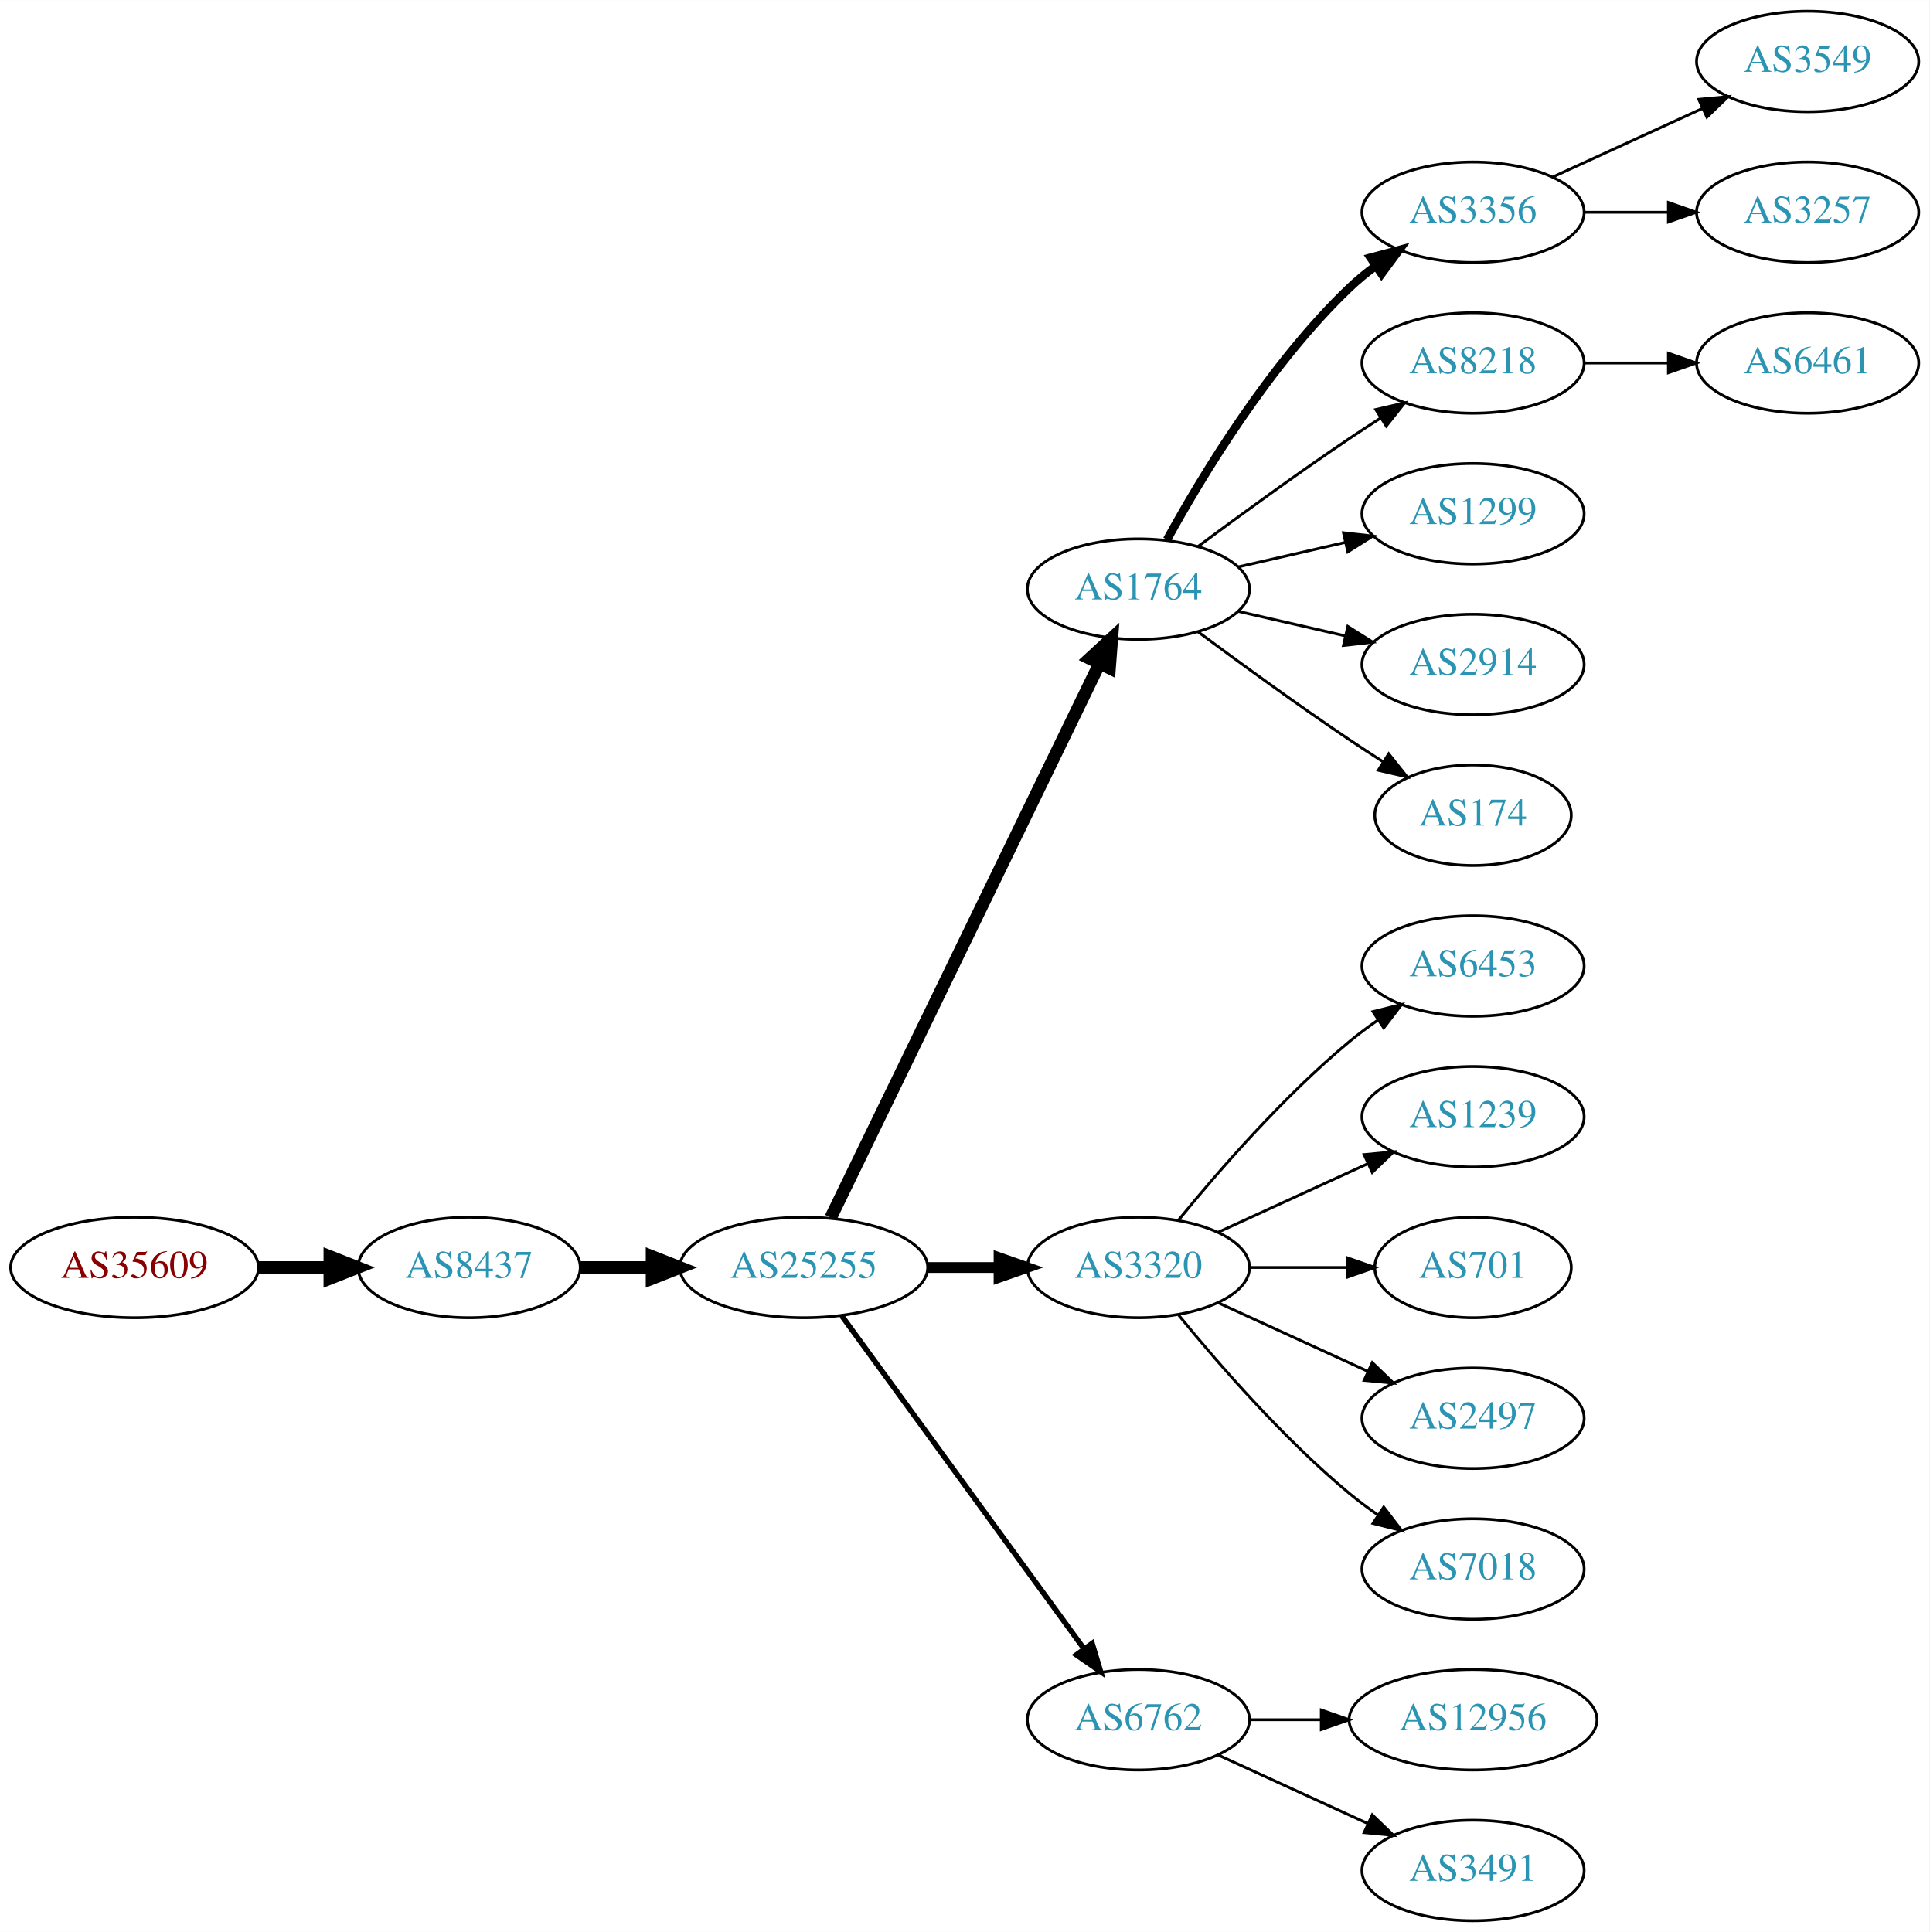
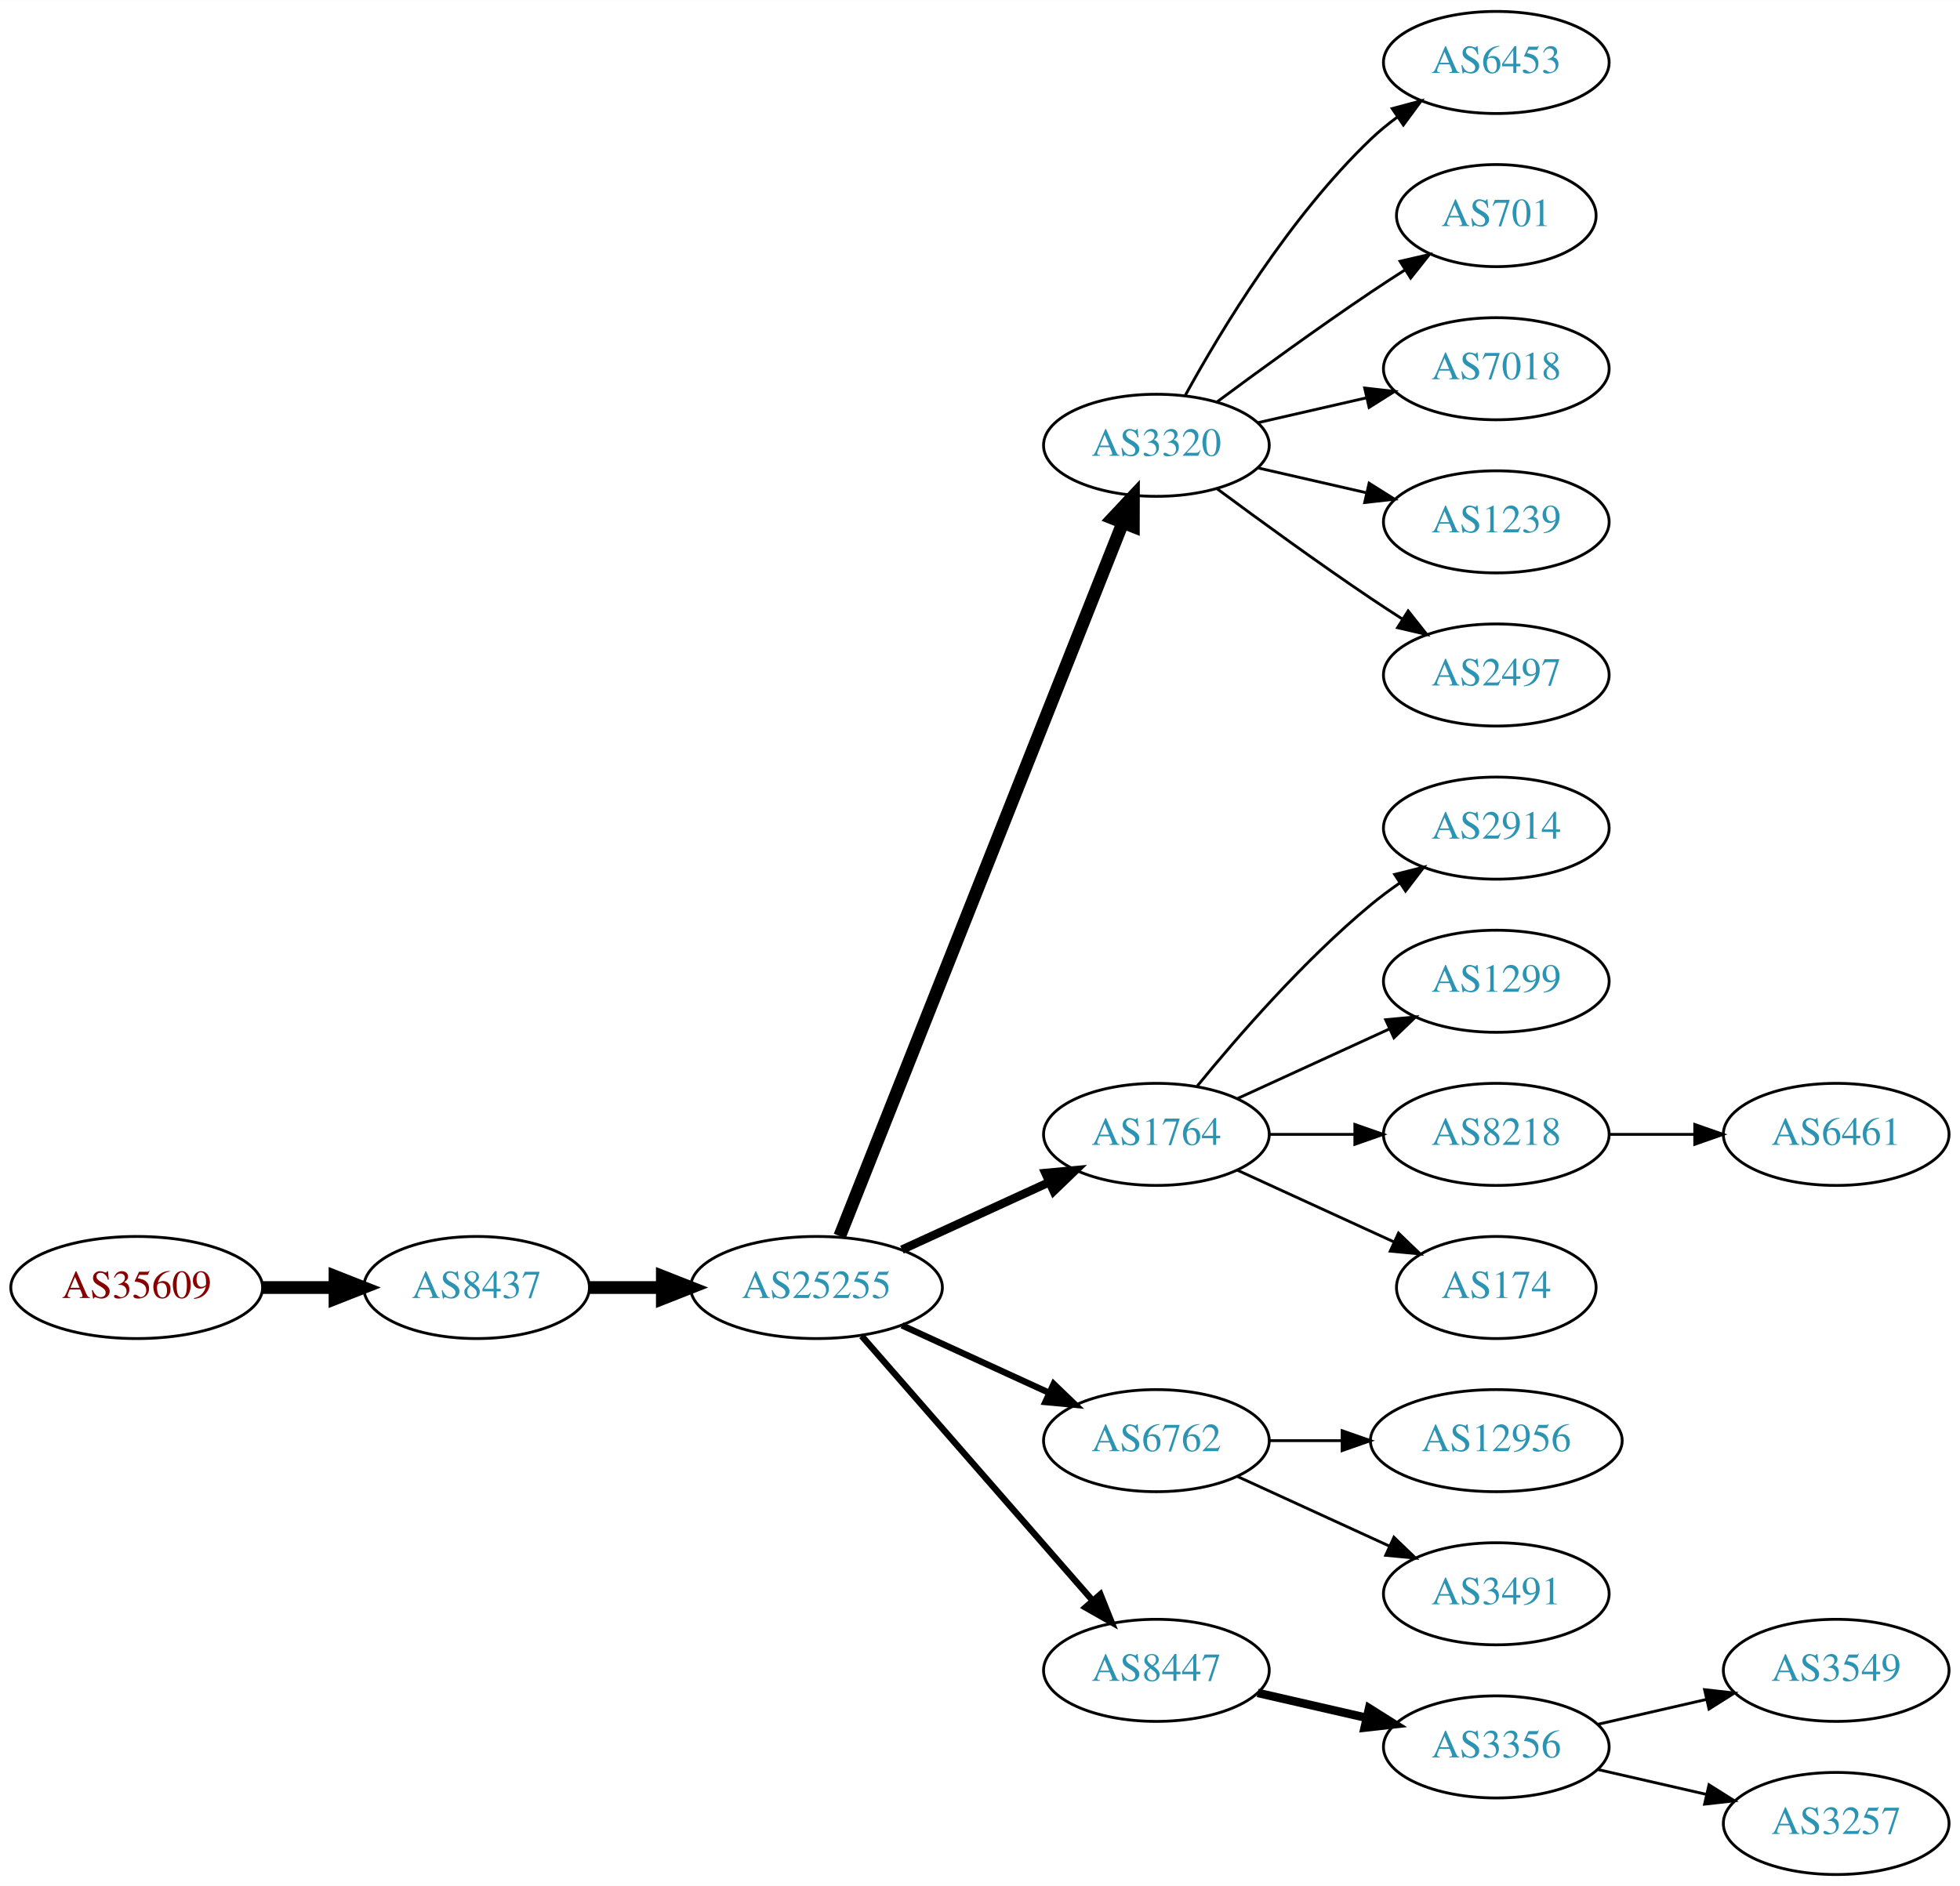
- <svg xmlns="http://www.w3.org/2000/svg" xmlns:xlink="http://www.w3.org/1999/xlink" width="691pt" height="692pt" viewBox="0.00 0.00 691.06 692.00">
-   <g id="graph0" class="graph" transform="scale(1 1) rotate(0) translate(4 688)">
-     <polygon fill="white" stroke="none" points="-4,4 -4,-688 687.055,-688 687.055,4 -4,4" />
+ <svg xmlns="http://www.w3.org/2000/svg" xmlns:xlink="http://www.w3.org/1999/xlink" width="691pt" height="665pt" viewBox="0.00 0.00 691.06 665.00">
+   <g id="graph0" class="graph" transform="scale(1 1) rotate(0) translate(4 661)">
+     <polygon fill="white" stroke="none" points="-4,4 -4,-661 687.055,-661 687.055,4 -4,4" />
    <g id="node1" class="node">
      <g id="a_node1">
        <a xlink:href="/asn/35609" xlink:title="AS35609 ~ Smart Force e.U. [AT]">
-           <ellipse fill="#ffffff" stroke="black" cx="44.196" cy="-234" rx="44.393" ry="18" />
-           <text text-anchor="middle" x="44.196" y="-230.3" font-family="Times,serif" font-size="14.00" fill="#880000">AS35609</text>
+           <ellipse fill="#ffffff" stroke="black" cx="44.196" cy="-207" rx="44.393" ry="18" />
+           <text text-anchor="middle" x="44.196" y="-203.3" font-family="Times,serif" font-size="14.00" fill="#880000">AS35609</text>
        </a>
      </g>
    </g>
    <g id="node2" class="node">
      <g id="a_node2">
        <a xlink:href="/asn/8437" xlink:title="AS8437 ~ Hutchison Drei Austria GmbH [AT]">
-           <ellipse fill="#ffffff" stroke="black" cx="164.039" cy="-234" rx="39.794" ry="18" />
-           <text text-anchor="middle" x="164.039" y="-230.3" font-family="Times,serif" font-size="14.00" fill="#2c94b3">AS8437</text>
+           <ellipse fill="#ffffff" stroke="black" cx="164.039" cy="-207" rx="39.794" ry="18" />
+           <text text-anchor="middle" x="164.039" y="-203.3" font-family="Times,serif" font-size="14.00" fill="#2c94b3">AS8437</text>
        </a>
      </g>
    </g>
    <g id="edge1" class="edge">
-       <path fill="none" stroke="black" stroke-width="4.5" d="M88.407,-234C96.72,-234 105.482,-234 113.965,-234" />
-       <polygon fill="black" stroke="black" stroke-width="4.5" points="114.123,-237.938 124.123,-234 114.123,-230.063 114.123,-237.938" />
+       <path fill="none" stroke="black" stroke-width="4.5" d="M88.407,-207C96.72,-207 105.482,-207 113.965,-207" />
+       <polygon fill="black" stroke="black" stroke-width="4.5" points="114.123,-210.938 124.123,-207 114.123,-203.063 114.123,-210.938" />
    </g>
    <g id="node3" class="node">
      <g id="a_node3">
        <a xlink:href="/asn/25255" xlink:title="AS25255 ~ ==&gt; TELE2 AUSTRIA &lt;== [AT]">
-           <ellipse fill="#ffffff" stroke="black" cx="283.881" cy="-234" rx="44.393" ry="18" />
-           <text text-anchor="middle" x="283.881" y="-230.3" font-family="Times,serif" font-size="14.00" fill="#2c94b3">AS25255</text>
+           <ellipse fill="#ffffff" stroke="black" cx="283.881" cy="-207" rx="44.393" ry="18" />
+           <text text-anchor="middle" x="283.881" y="-203.3" font-family="Times,serif" font-size="14.00" fill="#2c94b3">AS25255</text>
        </a>
      </g>
    </g>
    <g id="edge2" class="edge">
-       <path fill="none" stroke="black" stroke-width="4.5" d="M203.951,-234C212.054,-234 220.729,-234 229.255,-234" />
-       <polygon fill="black" stroke="black" stroke-width="4.5" points="229.533,-237.938 239.533,-234 229.533,-230.063 229.533,-237.938" />
+       <path fill="none" stroke="black" stroke-width="4.5" d="M203.951,-207C212.054,-207 220.729,-207 229.255,-207" />
+       <polygon fill="black" stroke="black" stroke-width="4.5" points="229.533,-210.938 239.533,-207 229.533,-203.063 229.533,-210.938" />
    </g>
    <g id="node4" class="node">
      <g id="a_node4">
-         <a xlink:href="/asn/1764" xlink:title="AS1764 ~ NEXTLAYER-AS [AT]">
-           <ellipse fill="#ffffff" stroke="black" cx="403.724" cy="-477" rx="39.794" ry="18" />
-           <text text-anchor="middle" x="403.724" y="-473.3" font-family="Times,serif" font-size="14.00" fill="#2c94b3">AS1764</text>
+         <a xlink:href="/asn/3320" xlink:title="AS3320 ~ DTAG [DE]">
+           <ellipse fill="#ffffff" stroke="black" cx="403.724" cy="-504" rx="39.794" ry="18" />
+           <text text-anchor="middle" x="403.724" y="-500.3" font-family="Times,serif" font-size="14.00" fill="#2c94b3">AS3320</text>
        </a>
      </g>
    </g>
    <g id="edge3" class="edge">
-       <path fill="none" stroke="black" stroke-width="4.5" d="M293.546,-251.868C314.027,-294.101 365.514,-400.272 389.74,-450.227" />
-       <polygon fill="black" stroke="black" stroke-width="4.5" points="386.298,-452.154 394.205,-459.433 393.384,-448.717 386.298,-452.154" />
+       <path fill="none" stroke="black" stroke-width="4.5" d="M292.075,-225.132C312.01,-275.373 368.052,-416.615 391.833,-476.553" />
+       <polygon fill="black" stroke="black" stroke-width="4.5" points="388.276,-478.263 395.624,-486.106 395.596,-475.358 388.276,-478.263" />
    </g>
    <g id="node5" class="node">
      <g id="a_node5">
-         <a xlink:href="/asn/3320" xlink:title="AS3320 ~ DTAG [DE]">
-           <ellipse fill="#ffffff" stroke="black" cx="403.724" cy="-234" rx="39.794" ry="18" />
-           <text text-anchor="middle" x="403.724" y="-230.3" font-family="Times,serif" font-size="14.00" fill="#2c94b3">AS3320</text>
+         <a xlink:href="/asn/1764" xlink:title="AS1764 ~ NEXTLAYER-AS [AT]">
+           <ellipse fill="#ffffff" stroke="black" cx="403.724" cy="-261" rx="39.794" ry="18" />
+           <text text-anchor="middle" x="403.724" y="-257.3" font-family="Times,serif" font-size="14.00" fill="#2c94b3">AS1764</text>
        </a>
      </g>
    </g>
    <g id="edge4" class="edge">
-       <path fill="none" stroke="black" stroke-width="3.857" d="M328.092,-234C336.405,-234 345.168,-234 353.65,-234" />
-       <polygon fill="black" stroke="black" stroke-width="3.857" points="353.809,-237.5 363.809,-234 353.809,-230.5 353.809,-237.5" />
+       <path fill="none" stroke="black" stroke-width="3" d="M314.011,-220.348C329.622,-227.502 349.02,-236.391 365.692,-244.03" />
+       <polygon fill="black" stroke="black" stroke-width="3" points="364.595,-247.378 375.144,-248.362 367.511,-241.014 364.595,-247.378" />
    </g>
    <g id="node6" class="node">
      <g id="a_node6">
        <a xlink:href="/asn/6762" xlink:title="AS6762 ~ TELECOM ITALIA SPARKLE S.p.A. [IT]">
-           <ellipse fill="#ffffff" stroke="black" cx="403.724" cy="-72" rx="39.794" ry="18" />
-           <text text-anchor="middle" x="403.724" y="-68.3" font-family="Times,serif" font-size="14.00" fill="#2c94b3">AS6762</text>
+           <ellipse fill="#ffffff" stroke="black" cx="403.724" cy="-153" rx="39.794" ry="18" />
+           <text text-anchor="middle" x="403.724" y="-149.3" font-family="Times,serif" font-size="14.00" fill="#2c94b3">AS6762</text>
        </a>
      </g>
    </g>
    <g id="edge5" class="edge">
-       <path fill="none" stroke="black" stroke-width="1.929" d="M297.492,-216.663C318.313,-188.04 359.975,-130.767 384.164,-97.514" />
-       <polygon fill="black" stroke="black" stroke-width="1.929" points="387.151,-99.358 390.203,-89.212 381.49,-95.24 387.151,-99.358" />
+       <path fill="none" stroke="black" stroke-width="2.25" d="M314.011,-193.652C329.622,-186.498 349.02,-177.609 365.692,-169.97" />
+       <polygon fill="black" stroke="black" stroke-width="2.25" points="367.511,-172.986 375.144,-165.638 364.595,-166.622 367.511,-172.986" />
    </g>
    <g id="node7" class="node">
      <g id="a_node7">
-         <a xlink:href="/asn/3356" xlink:title="AS3356 ~ Level 3 Parent, LLC [US]">
-           <ellipse fill="#ffffff" stroke="black" cx="523.566" cy="-612" rx="39.794" ry="18" />
-           <text text-anchor="middle" x="523.566" y="-608.3" font-family="Times,serif" font-size="14.00" fill="#2c94b3">AS3356</text>
+         <a xlink:href="/asn/8447" xlink:title="AS8447 ~ A1 Telekom Austria AG [AT]">
+           <ellipse fill="#ffffff" stroke="black" cx="403.724" cy="-72" rx="39.794" ry="18" />
+           <text text-anchor="middle" x="403.724" y="-68.3" font-family="Times,serif" font-size="14.00" fill="#2c94b3">AS8447</text>
        </a>
      </g>
    </g>
    <g id="edge6" class="edge">
-       <path fill="none" stroke="black" stroke-width="3" d="M413.965,-494.713C426.51,-517.561 450.687,-557.611 479.37,-585 482.238,-587.739 485.427,-590.347 488.736,-592.785" />
-       <polygon fill="black" stroke="black" stroke-width="3" points="486.86,-595.742 497.096,-598.477 490.8,-589.956 486.86,-595.742" />
+       <path fill="none" stroke="black" stroke-width="2.25" d="M299.806,-189.902C320.349,-166.369 357.468,-123.845 381.064,-96.813" />
+       <polygon fill="black" stroke="black" stroke-width="2.25" points="383.981,-98.794 387.92,-88.959 378.707,-94.191 383.981,-98.794" />
    </g>
    <g id="node8" class="node">
      <g id="a_node8">
-         <a xlink:href="/asn/8218" xlink:title="AS8218 ~ legacy Neotelecoms [FR]">
-           <ellipse fill="#ffffff" stroke="black" cx="523.566" cy="-558" rx="39.794" ry="18" />
-           <text text-anchor="middle" x="523.566" y="-554.3" font-family="Times,serif" font-size="14.00" fill="#2c94b3">AS8218</text>
+         <a xlink:href="/asn/6453" xlink:title="AS6453 ~ TATA COMMUNICATIONS (AMERICA) INC [US]">
+           <ellipse fill="#ffffff" stroke="black" cx="523.566" cy="-639" rx="39.794" ry="18" />
+           <text text-anchor="middle" x="523.566" y="-635.3" font-family="Times,serif" font-size="14.00" fill="#2c94b3">AS6453</text>
        </a>
      </g>
    </g>
    <g id="edge7" class="edge">
-       <path fill="none" stroke="black" d="M425.054,-492.277C439.916,-503.304 460.661,-518.407 479.37,-531 482.919,-533.389 486.67,-535.839 490.418,-538.242" />
-       <polygon fill="black" stroke="black" points="488.744,-541.325 499.067,-543.712 492.486,-535.409 488.744,-541.325" />
+       <path fill="none" stroke="black" d="M413.965,-521.713C426.51,-544.561 450.687,-584.611 479.37,-612 482.238,-614.739 485.427,-617.347 488.736,-619.785" />
+       <polygon fill="black" stroke="black" points="486.86,-622.742 497.096,-625.477 490.8,-616.956 486.86,-622.742" />
    </g>
    <g id="node9" class="node">
      <g id="a_node9">
-         <a xlink:href="/asn/1299" xlink:title="AS1299 ~ Telia Carrier [EU]">
-           <ellipse fill="#ffffff" stroke="black" cx="523.566" cy="-504" rx="39.794" ry="18" />
-           <text text-anchor="middle" x="523.566" y="-500.3" font-family="Times,serif" font-size="14.00" fill="#2c94b3">AS1299</text>
+         <a xlink:href="/asn/701" xlink:title="AS701 ~ UUNET [US]">
+           <ellipse fill="#ffffff" stroke="black" cx="523.566" cy="-585" rx="35.194" ry="18" />
+           <text text-anchor="middle" x="523.566" y="-581.3" font-family="Times,serif" font-size="14.00" fill="#2c94b3">AS701</text>
        </a>
      </g>
    </g>
    <g id="edge8" class="edge">
-       <path fill="none" stroke="black" d="M439.443,-484.955C451.443,-487.704 465.064,-490.825 477.756,-493.733" />
-       <polygon fill="black" stroke="black" points="477.159,-497.187 487.688,-496.009 478.722,-490.364 477.159,-497.187" />
+       <path fill="none" stroke="black" d="M425.054,-519.277C439.916,-530.304 460.661,-545.407 479.37,-558 483.188,-560.569 487.238,-563.21 491.268,-565.786" />
+       <polygon fill="black" stroke="black" points="489.637,-568.895 499.962,-571.271 493.372,-562.975 489.637,-568.895" />
    </g>
    <g id="node10" class="node">
      <g id="a_node10">
-         <a xlink:href="/asn/2914" xlink:title="AS2914 ~ NTT America, Inc. [US]">
-           <ellipse fill="#ffffff" stroke="black" cx="523.566" cy="-450" rx="39.794" ry="18" />
-           <text text-anchor="middle" x="523.566" y="-446.3" font-family="Times,serif" font-size="14.00" fill="#2c94b3">AS2914</text>
+         <a xlink:href="/asn/7018" xlink:title="AS7018 ~ AT&amp;T Services, Inc. [US]">
+           <ellipse fill="#ffffff" stroke="black" cx="523.566" cy="-531" rx="39.794" ry="18" />
+           <text text-anchor="middle" x="523.566" y="-527.3" font-family="Times,serif" font-size="14.00" fill="#2c94b3">AS7018</text>
        </a>
      </g>
    </g>
    <g id="edge9" class="edge">
-       <path fill="none" stroke="black" d="M439.443,-469.045C451.443,-466.296 465.064,-463.175 477.756,-460.267" />
-       <polygon fill="black" stroke="black" points="478.722,-463.636 487.688,-457.991 477.159,-456.813 478.722,-463.636" />
+       <path fill="none" stroke="black" d="M439.443,-511.955C451.443,-514.704 465.064,-517.825 477.756,-520.733" />
+       <polygon fill="black" stroke="black" points="477.159,-524.187 487.688,-523.009 478.722,-517.364 477.159,-524.187" />
    </g>
    <g id="node11" class="node">
      <g id="a_node11">
-         <a xlink:href="/asn/174" xlink:title="AS174 ~ Cogent Communications [US]">
-           <ellipse fill="#ffffff" stroke="black" cx="523.566" cy="-396" rx="35.194" ry="18" />
-           <text text-anchor="middle" x="523.566" y="-392.3" font-family="Times,serif" font-size="14.00" fill="#2c94b3">AS174</text>
+         <a xlink:href="/asn/1239" xlink:title="AS1239 ~ Sprint [US]">
+           <ellipse fill="#ffffff" stroke="black" cx="523.566" cy="-477" rx="39.794" ry="18" />
+           <text text-anchor="middle" x="523.566" y="-473.3" font-family="Times,serif" font-size="14.00" fill="#2c94b3">AS1239</text>
        </a>
      </g>
    </g>
    <g id="edge10" class="edge">
-       <path fill="none" stroke="black" d="M425.054,-461.723C439.916,-450.696 460.661,-435.593 479.37,-423 483.188,-420.431 487.238,-417.79 491.268,-415.214" />
-       <polygon fill="black" stroke="black" points="493.372,-418.025 499.962,-409.729 489.637,-412.105 493.372,-418.025" />
+       <path fill="none" stroke="black" d="M439.443,-496.045C451.443,-493.296 465.064,-490.175 477.756,-487.267" />
+       <polygon fill="black" stroke="black" points="478.722,-490.636 487.688,-484.991 477.159,-483.813 478.722,-490.636" />
+     </g>
+     <g id="node12" class="node">
+       <g id="a_node12">
+         <a xlink:href="/asn/2497" xlink:title="AS2497 ~ Internet Initiative Japan Inc. [JP]">
+           <ellipse fill="#ffffff" stroke="black" cx="523.566" cy="-423" rx="39.794" ry="18" />
+           <text text-anchor="middle" x="523.566" y="-419.3" font-family="Times,serif" font-size="14.00" fill="#2c94b3">AS2497</text>
+         </a>
+       </g>
+     </g>
+     <g id="edge11" class="edge">
+       <path fill="none" stroke="black" d="M425.054,-488.723C439.916,-477.696 460.661,-462.593 479.37,-450 482.919,-447.611 486.67,-445.161 490.418,-442.758" />
+       <polygon fill="black" stroke="black" points="492.486,-445.591 499.067,-437.288 488.744,-439.675 492.486,-445.591" />
+     </g>
+     <g id="node13" class="node">
+       <g id="a_node13">
+         <a xlink:href="/asn/2914" xlink:title="AS2914 ~ NTT America, Inc. [US]">
+           <ellipse fill="#ffffff" stroke="black" cx="523.566" cy="-369" rx="39.794" ry="18" />
+           <text text-anchor="middle" x="523.566" y="-365.3" font-family="Times,serif" font-size="14.00" fill="#2c94b3">AS2914</text>
+         </a>
+       </g>
+     </g>
+     <g id="edge12" class="edge">
+       <path fill="none" stroke="black" d="M418.143,-278.065C432.257,-295.375 455.672,-322.345 479.37,-342 482.587,-344.668 486.087,-347.27 489.658,-349.741" />
+       <polygon fill="black" stroke="black" points="487.735,-352.666 498.014,-355.236 491.581,-346.817 487.735,-352.666" />
+     </g>
+     <g id="node14" class="node">
+       <g id="a_node14">
+         <a xlink:href="/asn/1299" xlink:title="AS1299 ~ Telia Carrier [EU]">
+           <ellipse fill="#ffffff" stroke="black" cx="523.566" cy="-315" rx="39.794" ry="18" />
+           <text text-anchor="middle" x="523.566" y="-311.3" font-family="Times,serif" font-size="14.00" fill="#2c94b3">AS1299</text>
+         </a>
+       </g>
+     </g>
+     <g id="edge13" class="edge">
+       <path fill="none" stroke="black" d="M432.353,-273.661C448.31,-280.973 468.58,-290.261 485.863,-298.181" />
+       <polygon fill="black" stroke="black" points="484.562,-301.435 495.111,-302.419 487.478,-295.071 484.562,-301.435" />
    </g>
    <g id="node15" class="node">
      <g id="a_node15">
-         <a xlink:href="/asn/6453" xlink:title="AS6453 ~ TATA COMMUNICATIONS (AMERICA) INC [US]">
-           <ellipse fill="#ffffff" stroke="black" cx="523.566" cy="-342" rx="39.794" ry="18" />
-           <text text-anchor="middle" x="523.566" y="-338.3" font-family="Times,serif" font-size="14.00" fill="#2c94b3">AS6453</text>
+         <a xlink:href="/asn/8218" xlink:title="AS8218 ~ legacy Neotelecoms [FR]">
+           <ellipse fill="#ffffff" stroke="black" cx="523.566" cy="-261" rx="39.794" ry="18" />
+           <text text-anchor="middle" x="523.566" y="-257.3" font-family="Times,serif" font-size="14.00" fill="#2c94b3">AS8218</text>
        </a>
      </g>
    </g>
    <g id="edge14" class="edge">
-       <path fill="none" stroke="black" d="M418.143,-251.065C432.257,-268.375 455.672,-295.345 479.37,-315 482.587,-317.668 486.087,-320.27 489.658,-322.741" />
-       <polygon fill="black" stroke="black" points="487.735,-325.666 498.014,-328.236 491.581,-319.817 487.735,-325.666" />
+       <path fill="none" stroke="black" d="M443.636,-261C453.19,-261 463.539,-261 473.502,-261" />
+       <polygon fill="black" stroke="black" points="473.695,-264.5 483.695,-261 473.694,-257.5 473.695,-264.5" />
    </g>
    <g id="node16" class="node">
      <g id="a_node16">
-         <a xlink:href="/asn/1239" xlink:title="AS1239 ~ Sprint [US]">
-           <ellipse fill="#ffffff" stroke="black" cx="523.566" cy="-288" rx="39.794" ry="18" />
-           <text text-anchor="middle" x="523.566" y="-284.3" font-family="Times,serif" font-size="14.00" fill="#2c94b3">AS1239</text>
+         <a xlink:href="/asn/174" xlink:title="AS174 ~ Cogent Communications [US]">
+           <ellipse fill="#ffffff" stroke="black" cx="523.566" cy="-207" rx="35.194" ry="18" />
+           <text text-anchor="middle" x="523.566" y="-203.3" font-family="Times,serif" font-size="14.00" fill="#2c94b3">AS174</text>
        </a>
      </g>
    </g>
    <g id="edge15" class="edge">
-       <path fill="none" stroke="black" d="M432.353,-246.661C448.31,-253.973 468.58,-263.261 485.863,-271.181" />
-       <polygon fill="black" stroke="black" points="484.562,-274.435 495.111,-275.419 487.478,-268.071 484.562,-274.435" />
+       <path fill="none" stroke="black" d="M432.353,-248.339C448.769,-240.817 469.75,-231.202 487.347,-223.139" />
+       <polygon fill="black" stroke="black" points="489.092,-226.189 496.725,-218.842 486.176,-219.826 489.092,-226.189" />
    </g>
    <g id="node17" class="node">
      <g id="a_node17">
-         <a xlink:href="/asn/701" xlink:title="AS701 ~ UUNET [US]">
-           <ellipse fill="#ffffff" stroke="black" cx="523.566" cy="-234" rx="35.194" ry="18" />
-           <text text-anchor="middle" x="523.566" y="-230.3" font-family="Times,serif" font-size="14.00" fill="#2c94b3">AS701</text>
+         <a xlink:href="/asn/12956" xlink:title="AS12956 ~ TELXIUS [ES]">
+           <ellipse fill="#ffffff" stroke="black" cx="523.566" cy="-153" rx="44.393" ry="18" />
+           <text text-anchor="middle" x="523.566" y="-149.3" font-family="Times,serif" font-size="14.00" fill="#2c94b3">AS12956</text>
        </a>
      </g>
    </g>
    <g id="edge16" class="edge">
-       <path fill="none" stroke="black" d="M443.636,-234C454.723,-234 466.883,-234 478.265,-234" />
-       <polygon fill="black" stroke="black" points="478.447,-237.5 488.447,-234 478.447,-230.5 478.447,-237.5" />
+       <path fill="none" stroke="black" d="M443.636,-153C451.739,-153 460.414,-153 468.941,-153" />
+       <polygon fill="black" stroke="black" points="469.218,-156.5 479.218,-153 469.218,-149.5 469.218,-156.5" />
    </g>
    <g id="node18" class="node">
      <g id="a_node18">
-         <a xlink:href="/asn/2497" xlink:title="AS2497 ~ Internet Initiative Japan Inc. [JP]">
-           <ellipse fill="#ffffff" stroke="black" cx="523.566" cy="-180" rx="39.794" ry="18" />
-           <text text-anchor="middle" x="523.566" y="-176.3" font-family="Times,serif" font-size="14.00" fill="#2c94b3">AS2497</text>
+         <a xlink:href="/asn/3491" xlink:title="AS3491 ~ PCCW Global, Inc. [US]">
+           <ellipse fill="#ffffff" stroke="black" cx="523.566" cy="-99" rx="39.794" ry="18" />
+           <text text-anchor="middle" x="523.566" y="-95.3" font-family="Times,serif" font-size="14.00" fill="#2c94b3">AS3491</text>
        </a>
      </g>
    </g>
    <g id="edge17" class="edge">
-       <path fill="none" stroke="black" d="M432.353,-221.339C448.31,-214.027 468.58,-204.739 485.863,-196.819" />
-       <polygon fill="black" stroke="black" points="487.478,-199.929 495.111,-192.581 484.562,-193.565 487.478,-199.929" />
+       <path fill="none" stroke="black" d="M432.353,-140.339C448.31,-133.027 468.58,-123.739 485.863,-115.819" />
+       <polygon fill="black" stroke="black" points="487.478,-118.929 495.111,-111.581 484.562,-112.565 487.478,-118.929" />
    </g>
    <g id="node19" class="node">
      <g id="a_node19">
-         <a xlink:href="/asn/7018" xlink:title="AS7018 ~ AT&amp;T Services, Inc. [US]">
-           <ellipse fill="#ffffff" stroke="black" cx="523.566" cy="-126" rx="39.794" ry="18" />
-           <text text-anchor="middle" x="523.566" y="-122.3" font-family="Times,serif" font-size="14.00" fill="#2c94b3">AS7018</text>
+         <a xlink:href="/asn/3356" xlink:title="AS3356 ~ Level 3 Parent, LLC [US]">
+           <ellipse fill="#ffffff" stroke="black" cx="523.566" cy="-45" rx="39.794" ry="18" />
+           <text text-anchor="middle" x="523.566" y="-41.3" font-family="Times,serif" font-size="14.00" fill="#2c94b3">AS3356</text>
        </a>
      </g>
    </g>
    <g id="edge18" class="edge">
-       <path fill="none" stroke="black" d="M418.143,-216.935C432.257,-199.625 455.672,-172.655 479.37,-153 482.587,-150.332 486.087,-147.73 489.658,-145.259" />
-       <polygon fill="black" stroke="black" points="491.581,-148.183 498.014,-139.764 487.735,-142.334 491.581,-148.183" />
+       <path fill="none" stroke="black" stroke-width="3" d="M439.443,-64.045C451.443,-61.296 465.064,-58.175 477.756,-55.267" />
+       <polygon fill="black" stroke="black" stroke-width="3" points="478.722,-58.636 487.688,-52.991 477.159,-51.813 478.722,-58.636" />
+     </g>
+     <g id="node22" class="node">
+       <g id="a_node22">
+         <a xlink:href="/asn/6461" xlink:title="AS6461 ~ Zayo Bandwidth [US]">
+           <ellipse fill="#ffffff" stroke="black" cx="643.409" cy="-261" rx="39.794" ry="18" />
+           <text text-anchor="middle" x="643.409" y="-257.3" font-family="Times,serif" font-size="14.00" fill="#2c94b3">AS6461</text>
+         </a>
+       </g>
+     </g>
+     <g id="edge21" class="edge">
+       <path fill="none" stroke="black" d="M563.479,-261C573.032,-261 583.382,-261 593.345,-261" />
+       <polygon fill="black" stroke="black" points="593.537,-264.5 603.537,-261 593.537,-257.5 593.537,-264.5" />
    </g>
    <g id="node20" class="node">
      <g id="a_node20">
-         <a xlink:href="/asn/12956" xlink:title="AS12956 ~ TELXIUS [ES]">
-           <ellipse fill="#ffffff" stroke="black" cx="523.566" cy="-72" rx="44.393" ry="18" />
-           <text text-anchor="middle" x="523.566" y="-68.3" font-family="Times,serif" font-size="14.00" fill="#2c94b3">AS12956</text>
+         <a xlink:href="/asn/3549" xlink:title="AS3549 ~ Level 3 Parent, LLC [US]">
+           <ellipse fill="#ffffff" stroke="black" cx="643.409" cy="-72" rx="39.794" ry="18" />
+           <text text-anchor="middle" x="643.409" y="-68.3" font-family="Times,serif" font-size="14.00" fill="#2c94b3">AS3549</text>
        </a>
      </g>
    </g>
    <g id="edge19" class="edge">
-       <path fill="none" stroke="black" d="M443.636,-72C451.739,-72 460.414,-72 468.941,-72" />
-       <polygon fill="black" stroke="black" points="469.218,-75.5 479.218,-72 469.218,-68.5 469.218,-75.5" />
+       <path fill="none" stroke="black" d="M559.286,-52.955C571.285,-55.704 584.906,-58.825 597.599,-61.733" />
+       <polygon fill="black" stroke="black" points="597.001,-65.187 607.531,-64.009 598.565,-58.364 597.001,-65.187" />
    </g>
    <g id="node21" class="node">
      <g id="a_node21">
-         <a xlink:href="/asn/3491" xlink:title="AS3491 ~ PCCW Global, Inc. [US]">
-           <ellipse fill="#ffffff" stroke="black" cx="523.566" cy="-18" rx="39.794" ry="18" />
-           <text text-anchor="middle" x="523.566" y="-14.3" font-family="Times,serif" font-size="14.00" fill="#2c94b3">AS3491</text>
+         <a xlink:href="/asn/3257" xlink:title="AS3257 ~ GTT [DE]">
+           <ellipse fill="#ffffff" stroke="black" cx="643.409" cy="-18" rx="39.794" ry="18" />
+           <text text-anchor="middle" x="643.409" y="-14.3" font-family="Times,serif" font-size="14.00" fill="#2c94b3">AS3257</text>
        </a>
      </g>
    </g>
    <g id="edge20" class="edge">
-       <path fill="none" stroke="black" d="M432.353,-59.339C448.31,-52.027 468.58,-42.739 485.863,-34.819" />
-       <polygon fill="black" stroke="black" points="487.478,-37.929 495.111,-30.581 484.562,-31.565 487.478,-37.929" />
-     </g>
-     <g id="node12" class="node">
-       <g id="a_node12">
-         <a xlink:href="/asn/3549" xlink:title="AS3549 ~ Level 3 Parent, LLC [US]">
-           <ellipse fill="#ffffff" stroke="black" cx="643.409" cy="-666" rx="39.794" ry="18" />
-           <text text-anchor="middle" x="643.409" y="-662.3" font-family="Times,serif" font-size="14.00" fill="#2c94b3">AS3549</text>
-         </a>
-       </g>
-     </g>
-     <g id="edge11" class="edge">
-       <path fill="none" stroke="black" d="M552.195,-624.661C568.152,-631.973 588.423,-641.261 605.705,-649.181" />
-       <polygon fill="black" stroke="black" points="604.404,-652.435 614.953,-653.419 607.32,-646.071 604.404,-652.435" />
-     </g>
-     <g id="node13" class="node">
-       <g id="a_node13">
-         <a xlink:href="/asn/3257" xlink:title="AS3257 ~ GTT [DE]">
-           <ellipse fill="#ffffff" stroke="black" cx="643.409" cy="-612" rx="39.794" ry="18" />
-           <text text-anchor="middle" x="643.409" y="-608.3" font-family="Times,serif" font-size="14.00" fill="#2c94b3">AS3257</text>
-         </a>
-       </g>
-     </g>
-     <g id="edge12" class="edge">
-       <path fill="none" stroke="black" d="M563.479,-612C573.032,-612 583.382,-612 593.345,-612" />
-       <polygon fill="black" stroke="black" points="593.537,-615.5 603.537,-612 593.537,-608.5 593.537,-615.5" />
-     </g>
-     <g id="node14" class="node">
-       <g id="a_node14">
-         <a xlink:href="/asn/6461" xlink:title="AS6461 ~ Zayo Bandwidth [US]">
-           <ellipse fill="#ffffff" stroke="black" cx="643.409" cy="-558" rx="39.794" ry="18" />
-           <text text-anchor="middle" x="643.409" y="-554.3" font-family="Times,serif" font-size="14.00" fill="#2c94b3">AS6461</text>
-         </a>
-       </g>
-     </g>
-     <g id="edge13" class="edge">
-       <path fill="none" stroke="black" d="M563.479,-558C573.032,-558 583.382,-558 593.345,-558" />
-       <polygon fill="black" stroke="black" points="593.537,-561.5 603.537,-558 593.537,-554.5 593.537,-561.5" />
+       <path fill="none" stroke="black" d="M559.286,-37.045C571.285,-34.296 584.906,-31.175 597.599,-28.267" />
+       <polygon fill="black" stroke="black" points="598.565,-31.636 607.531,-25.991 597.001,-24.813 598.565,-31.636" />
    </g>
  </g>
</svg>
